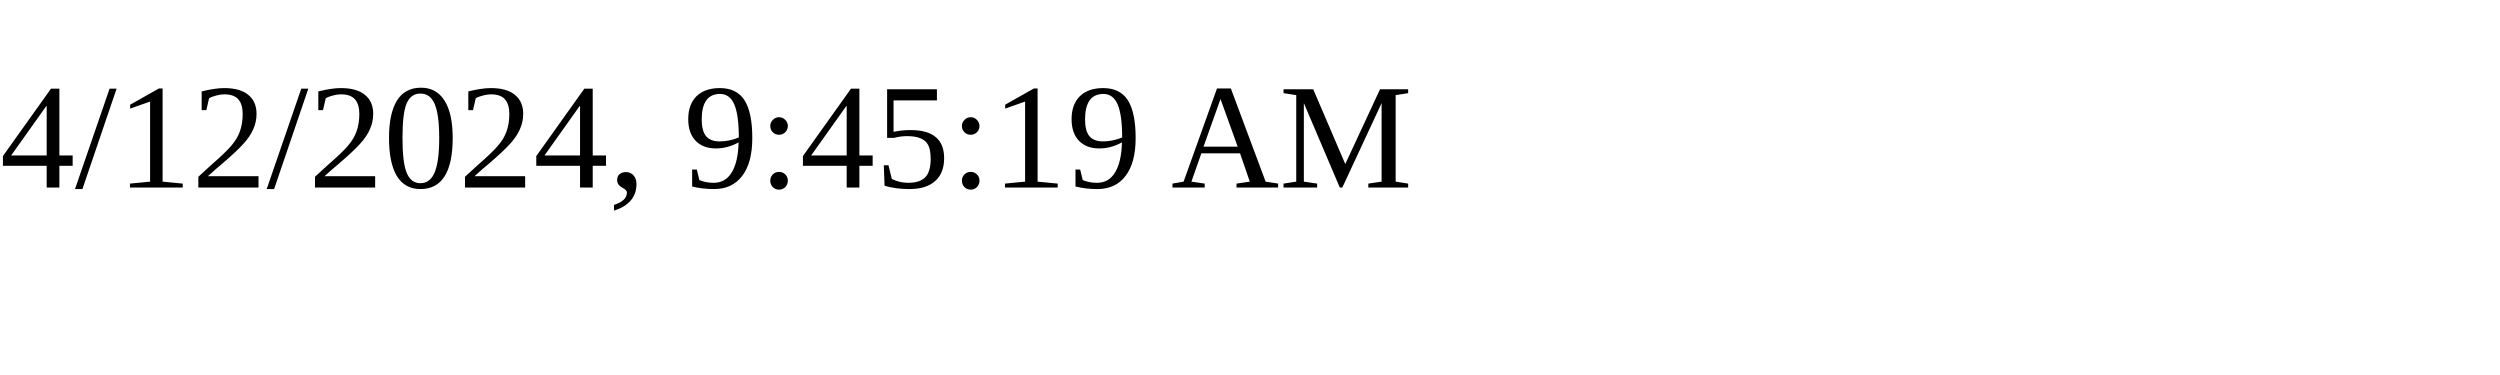
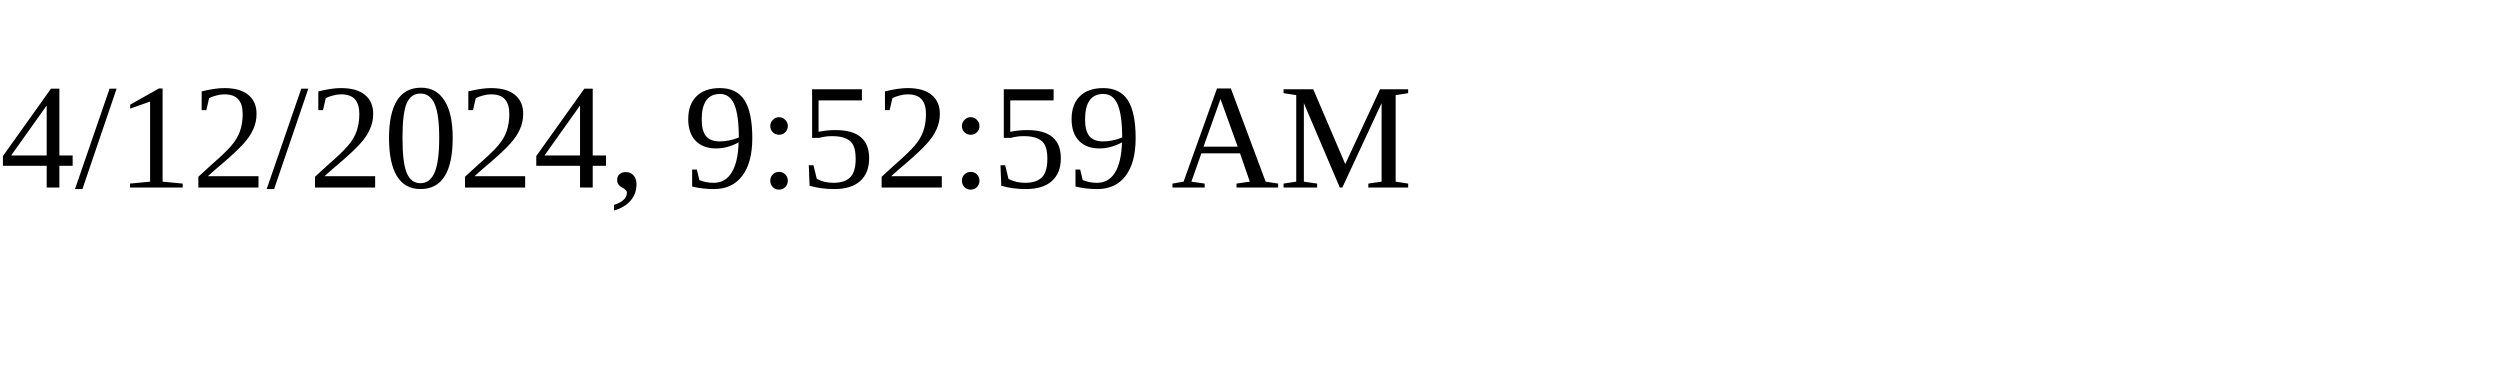
<svg xmlns="http://www.w3.org/2000/svg" height="30" width="200">
-   <text x="0" y="15">4/12/2024, 9:45:19 AM</text>
+   <text x="0" y="15">4/12/2024, 9:52:59 AM</text>
</svg>
